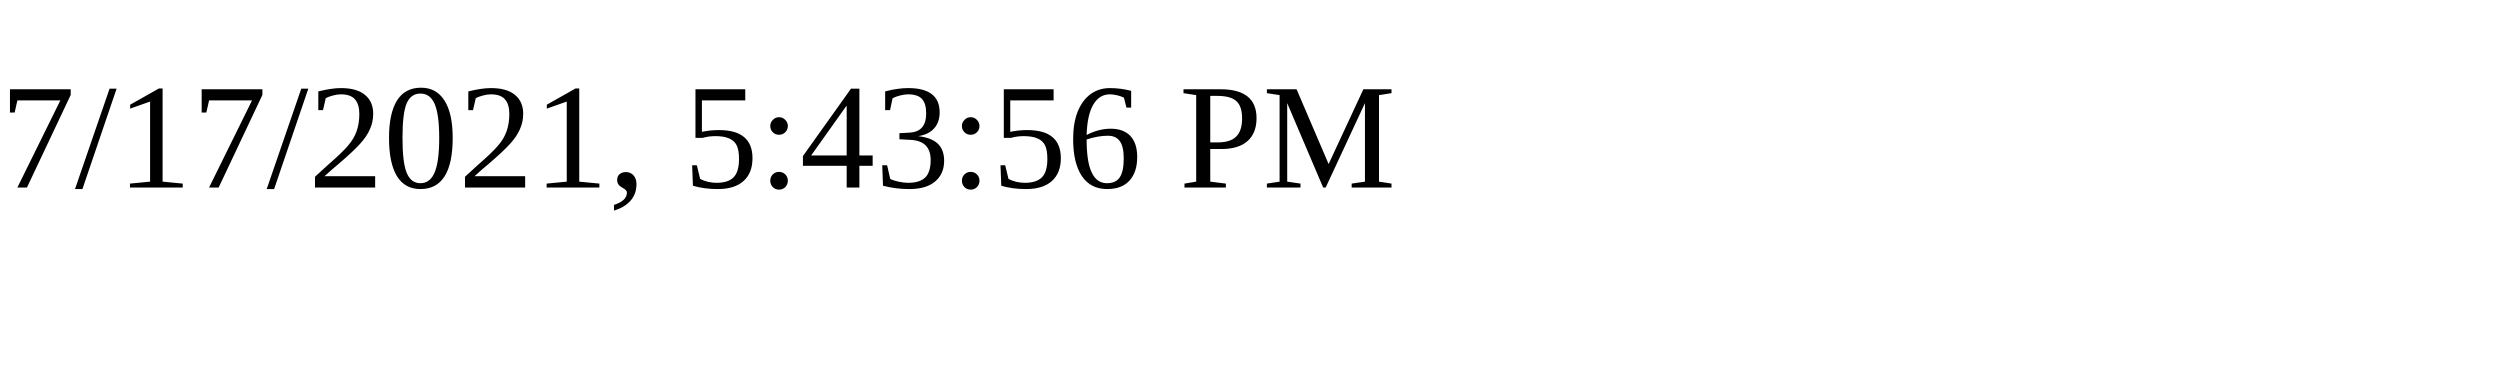
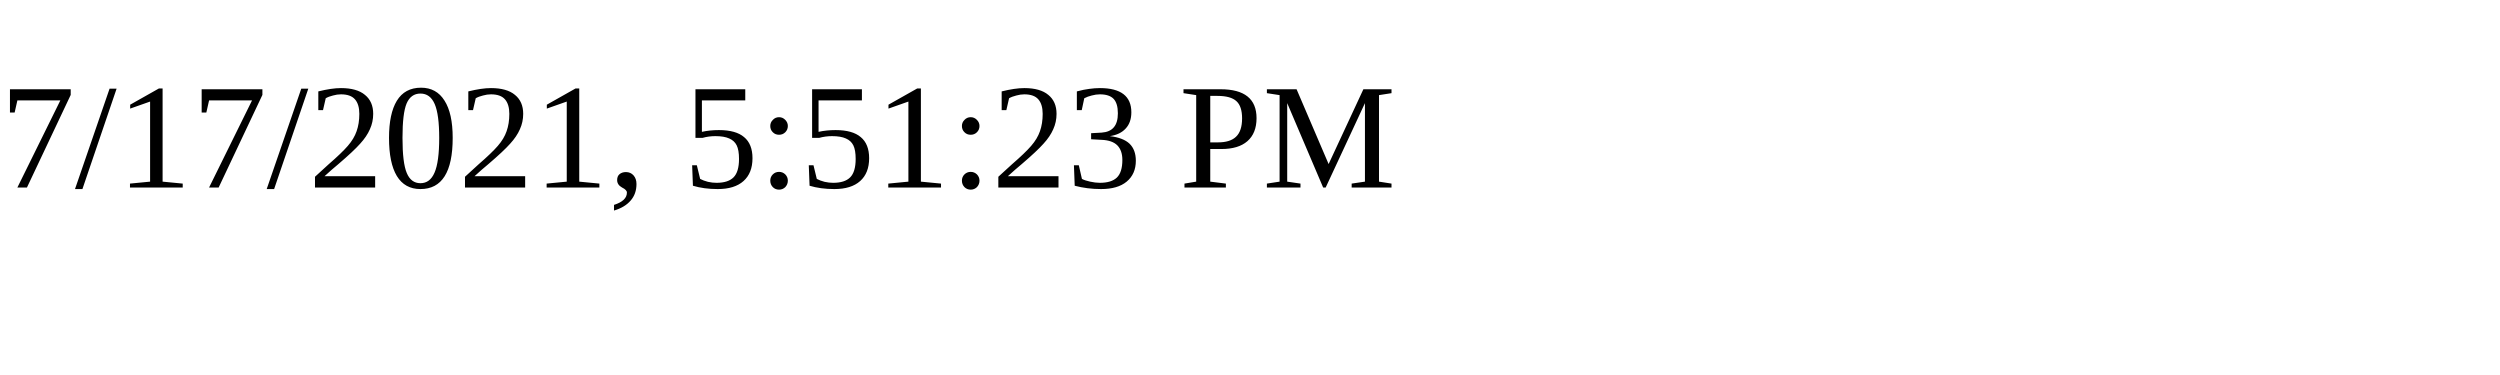
<svg xmlns="http://www.w3.org/2000/svg" height="30" width="200">
-   <text x="0" y="15">7/17/2021, 5:43:56 PM</text>
+   <text x="0" y="15">7/17/2021, 5:51:23 PM</text>
</svg>
